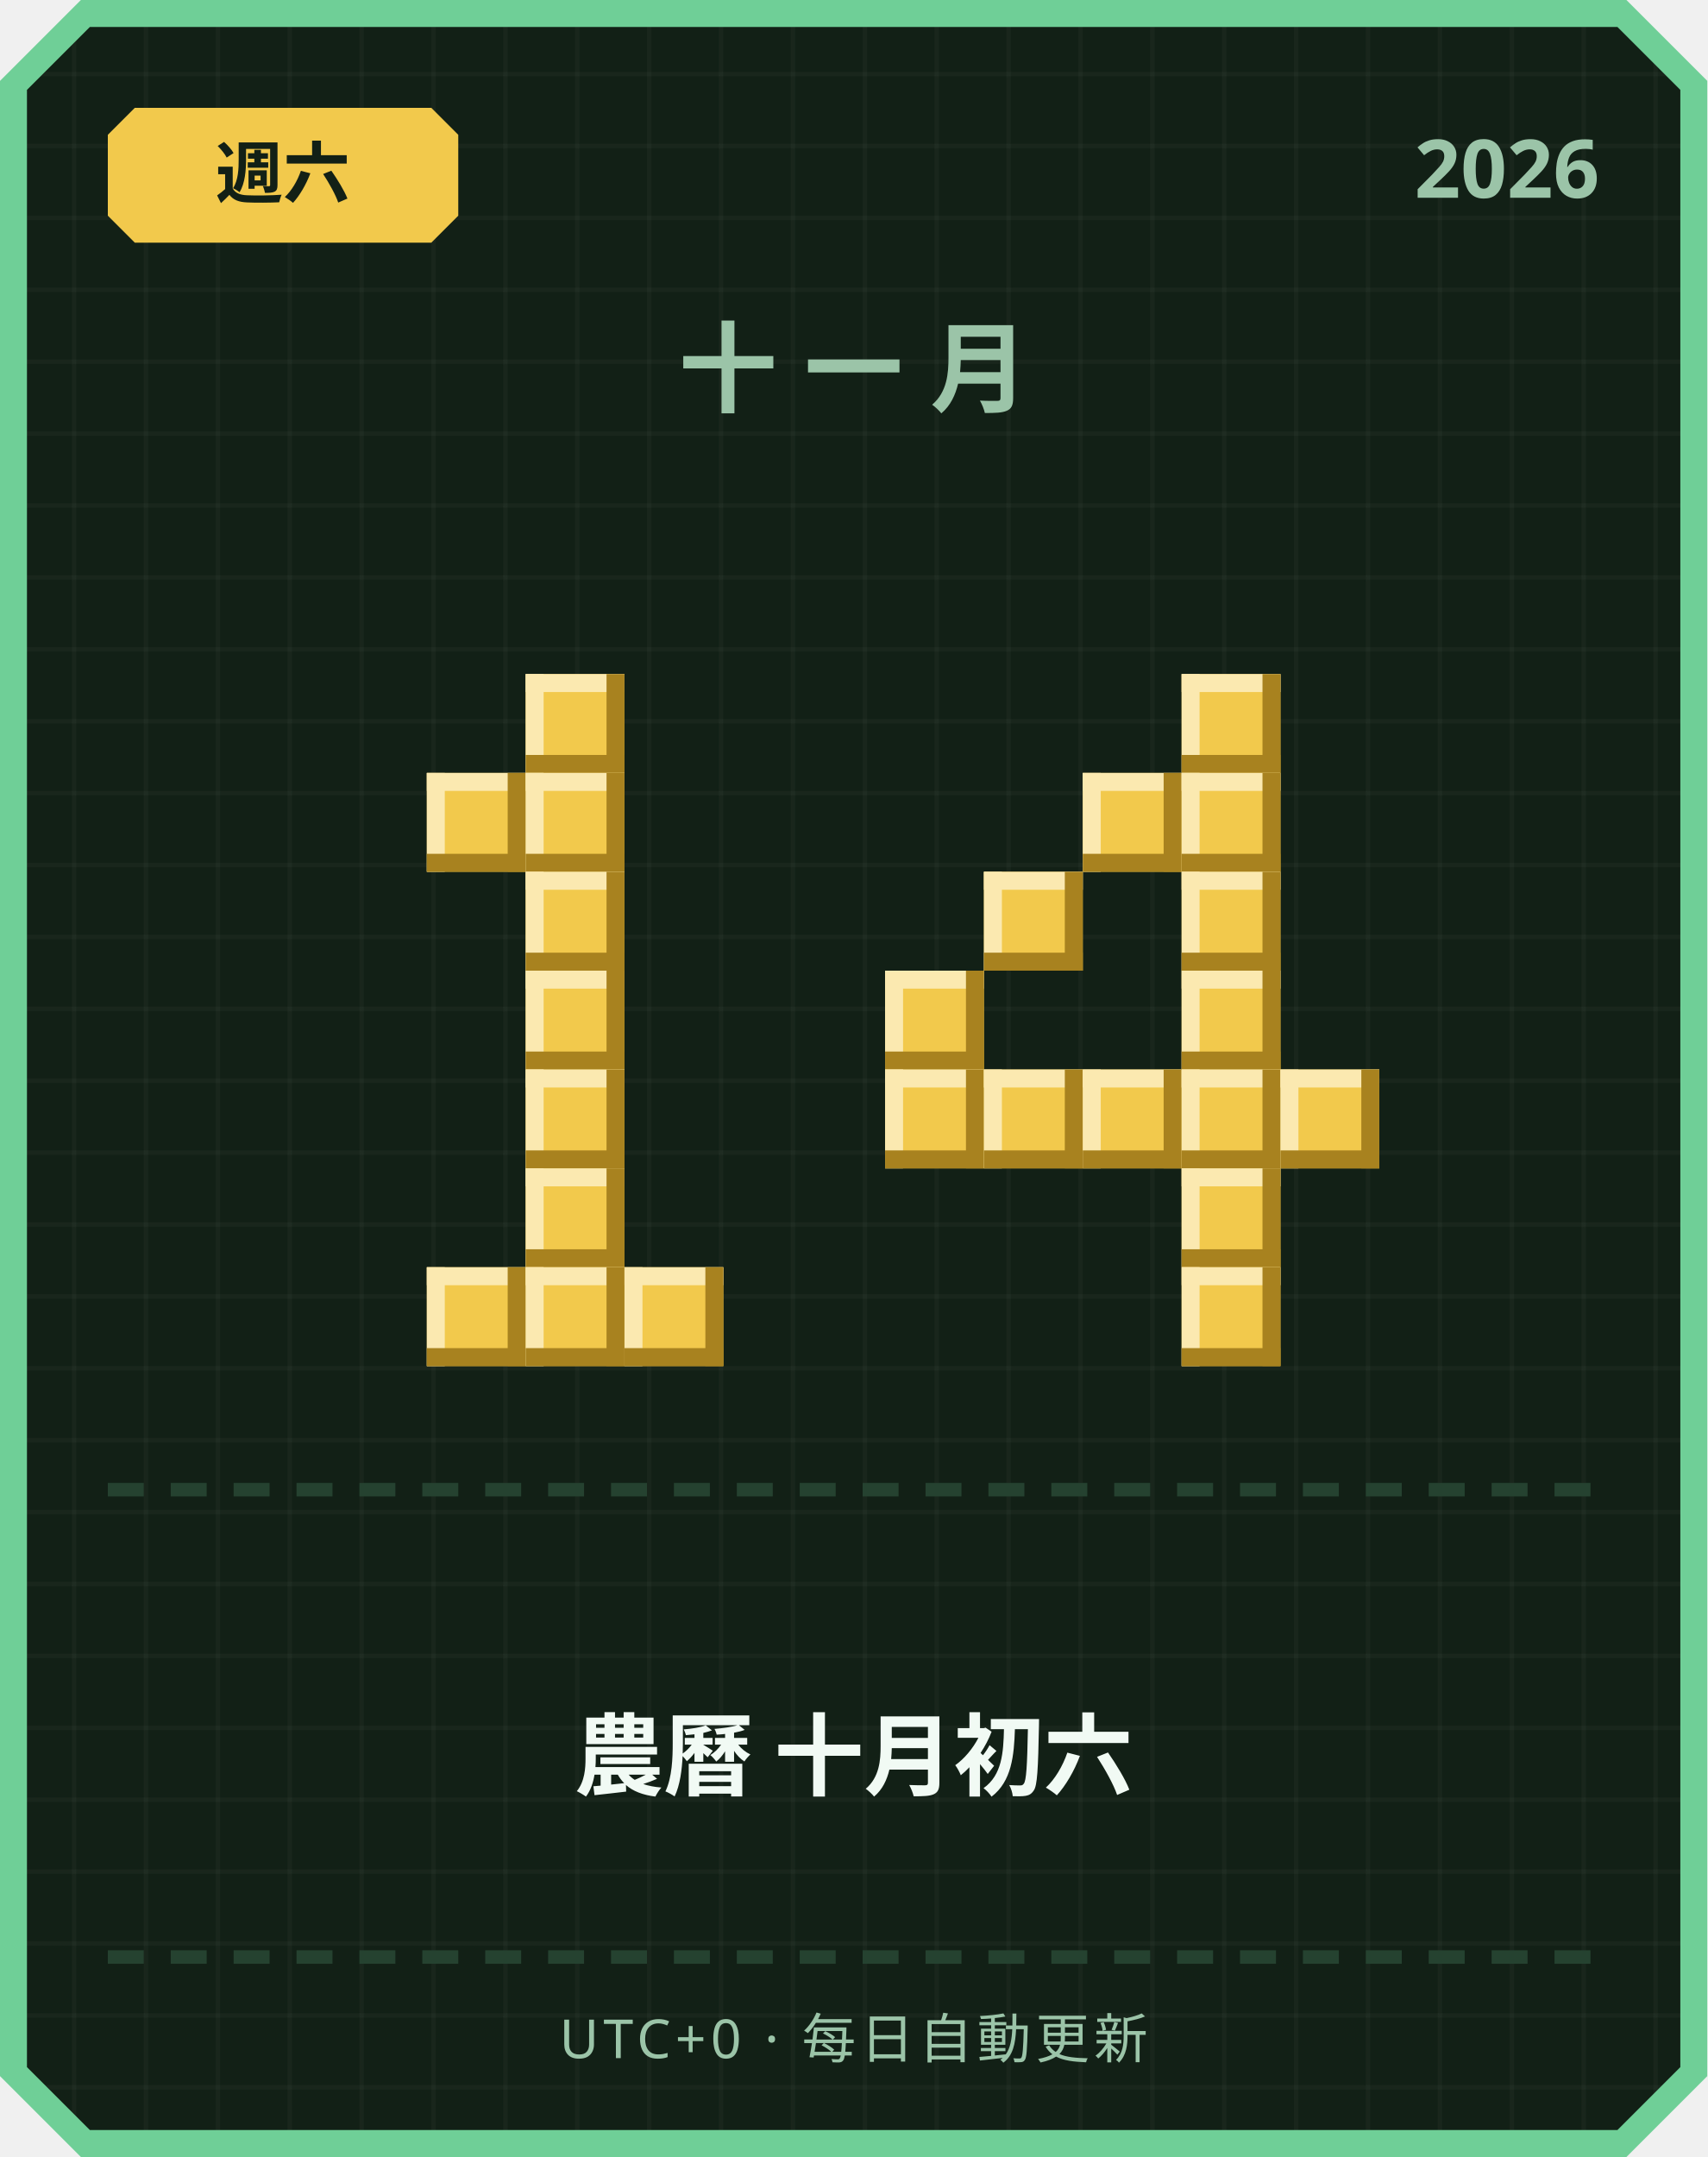
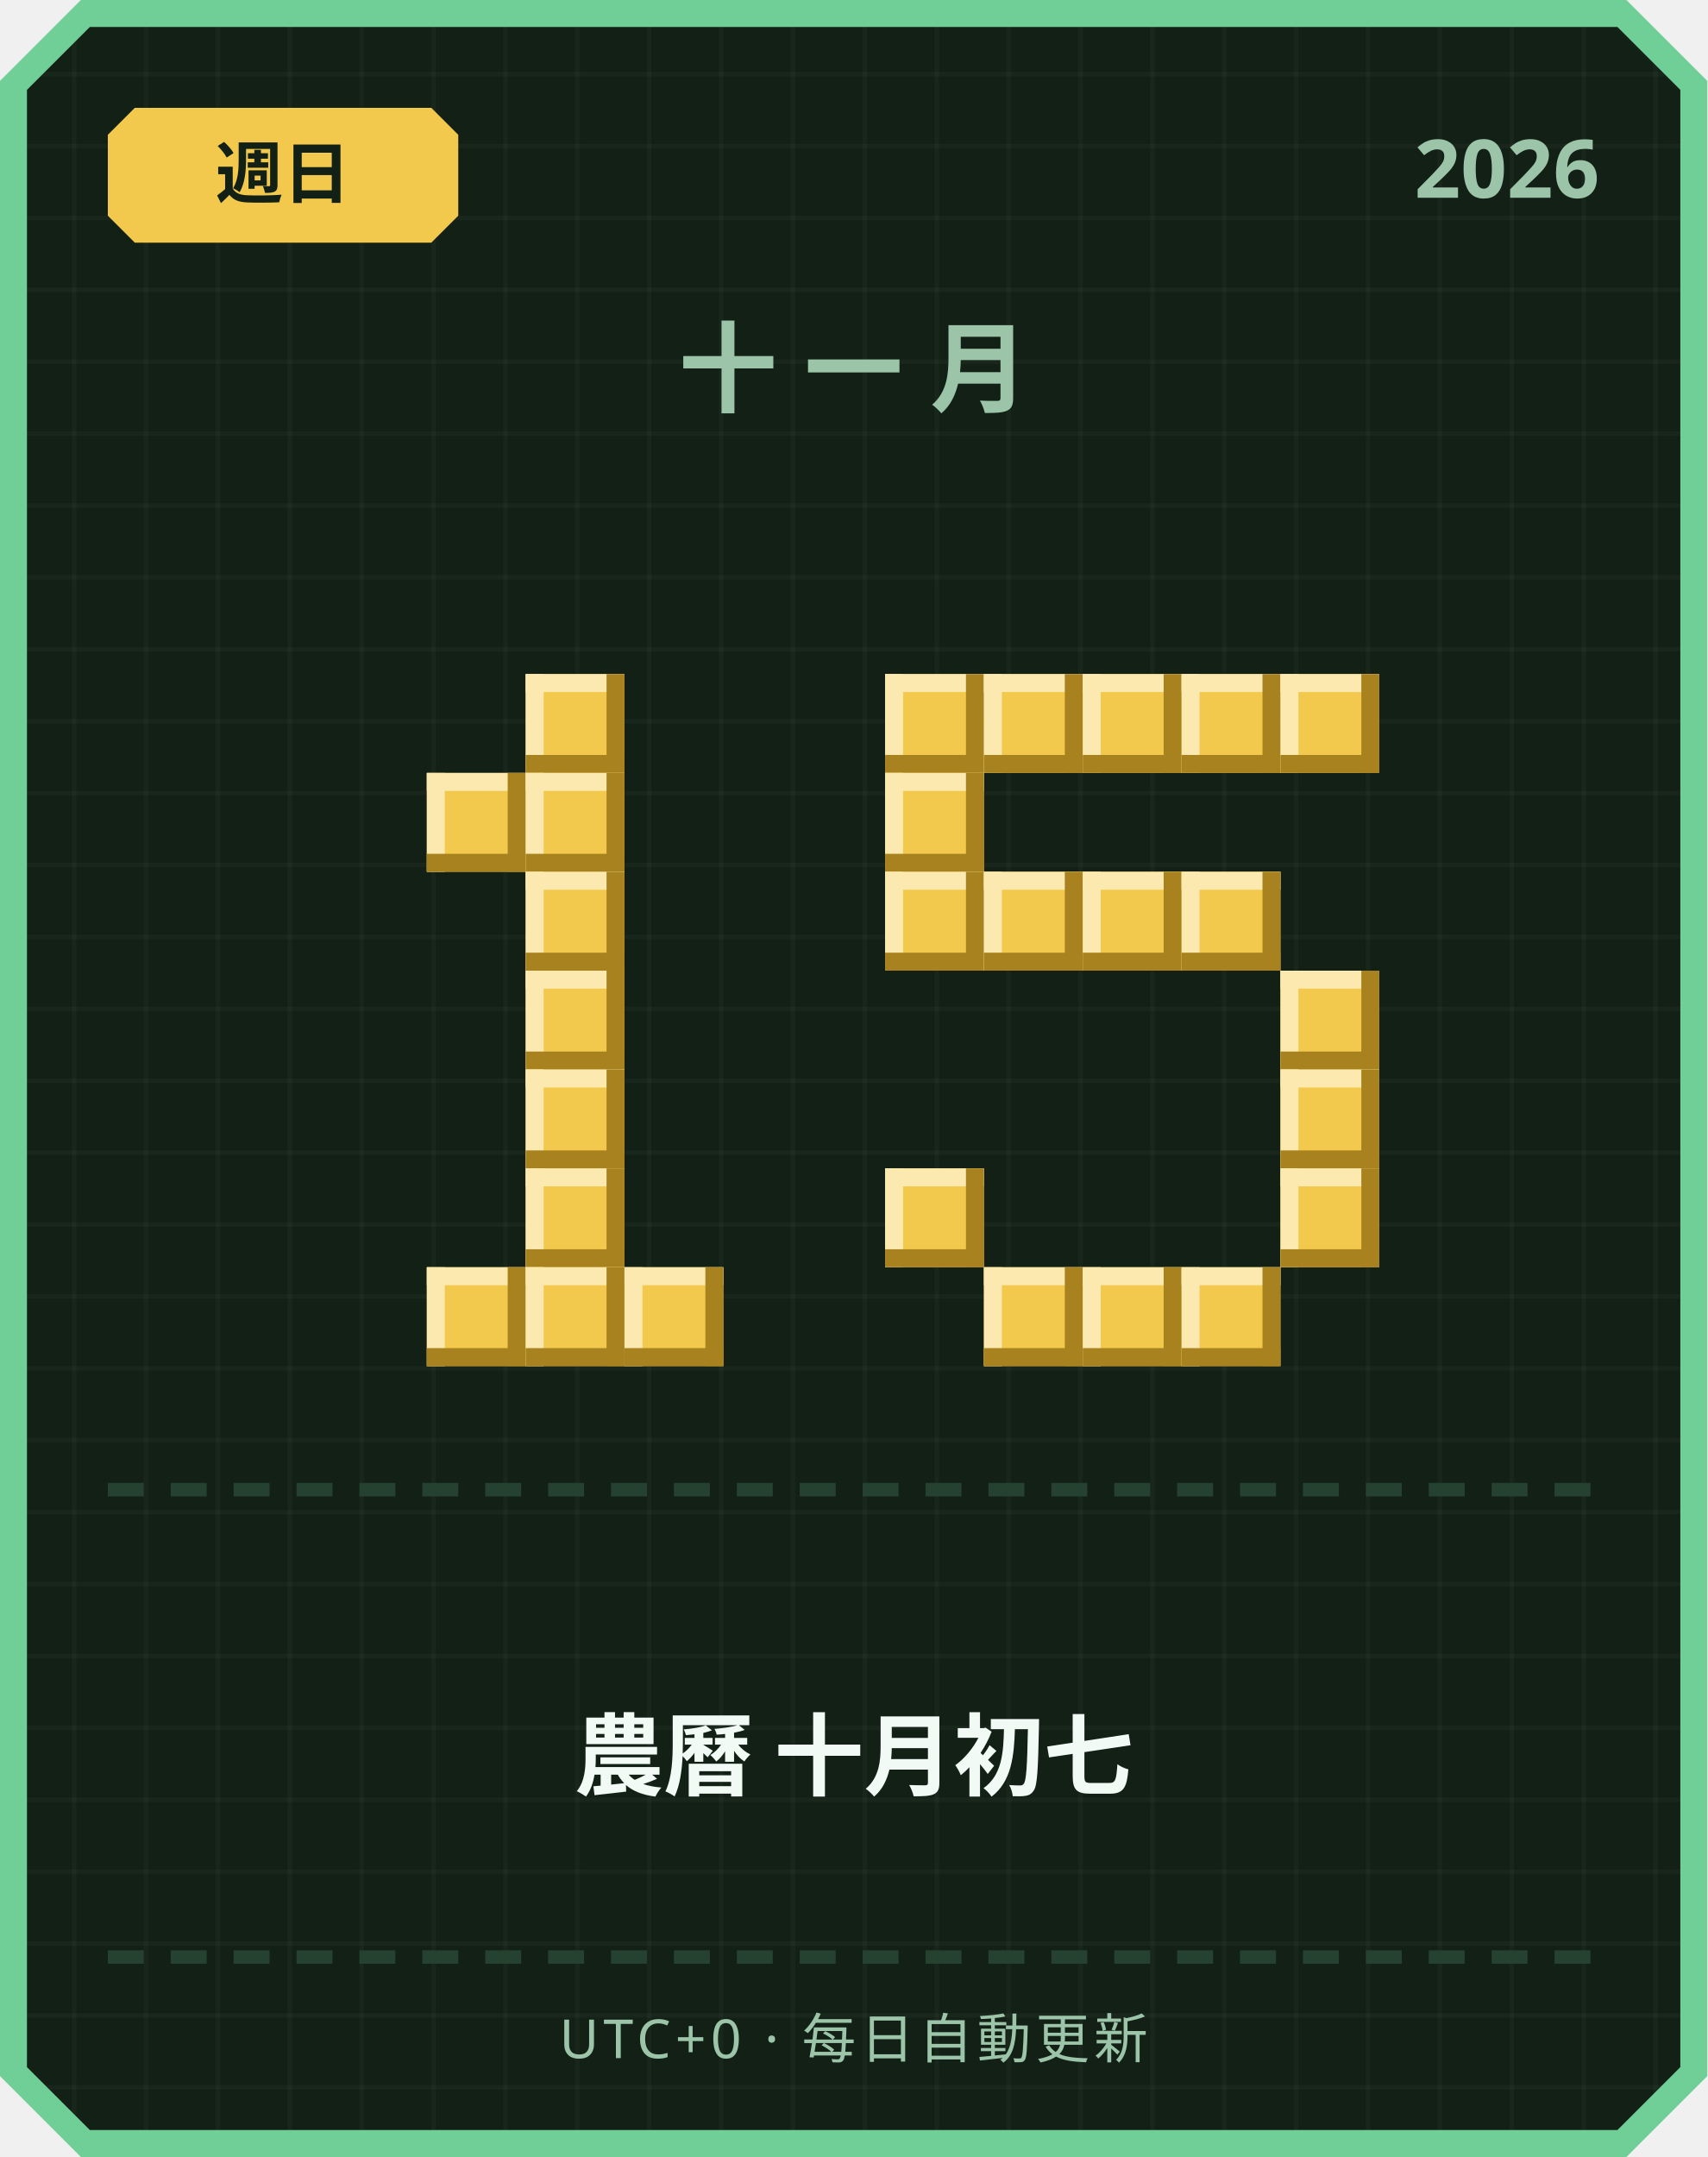
<svg xmlns="http://www.w3.org/2000/svg" width="380" height="480" viewBox="0 0 380 480">
  <defs>
    <pattern id="grid" width="16" height="16" patternUnits="userSpaceOnUse">
      <rect width="16" height="16" fill="#122016" />
      <rect width="1" height="16" fill="#ffffff" opacity="0.03" />
      <rect width="16" height="1" fill="#ffffff" opacity="0.03" />
    </pattern>
  </defs>
  <path d="M 18,0 L 362,0 L 380,18 L 380,462 L 362,480 L 18,480 L 0,462 L 0,18 Z" fill="#6fcf97" />
  <path d="M 20,6 L 360,6 L 374,20 L 374,460 L 360,474 L 20,474 L 6,460 L 6,20 Z" fill="url(#grid)" />
  <path d="M 30,24 L 96,24 L 102,30 L 102,48 L 96,54 L 30,54 L 24,48 L 24,30 Z" fill="#f2c94c" />
-   <text x="63" y="44" text-anchor="middle" font-family="'Segoe UI', sans-serif" font-size="15" font-weight="700" fill="#122016">週六</text>
+   <text x="63" y="44" text-anchor="middle" font-family="'Segoe UI', sans-serif" font-size="15" font-weight="700" fill="#122016">週日</text>
  <text x="356" y="44" text-anchor="end" font-family="'Segoe UI', sans-serif" font-size="18" font-weight="700" fill="#9bc4a8">2026</text>
  <text x="190" y="90" text-anchor="middle" font-family="'Segoe UI', sans-serif" font-size="22" font-weight="700" letter-spacing="6" fill="#9bc4a8">十一月</text>
  <rect x="117" y="150" width="22" height="22" fill="#f2c94c" />
  <rect x="117" y="150" width="22" height="4" fill="#fbe9b0" />
  <rect x="117" y="150" width="4" height="22" fill="#fbe9b0" />
  <rect x="117" y="168" width="22" height="4" fill="#a8821f" />
  <rect x="135" y="150" width="4" height="22" fill="#a8821f" />
  <rect x="95" y="172" width="22" height="22" fill="#f2c94c" />
  <rect x="95" y="172" width="22" height="4" fill="#fbe9b0" />
  <rect x="95" y="172" width="4" height="22" fill="#fbe9b0" />
  <rect x="95" y="190" width="22" height="4" fill="#a8821f" />
  <rect x="113" y="172" width="4" height="22" fill="#a8821f" />
  <rect x="117" y="172" width="22" height="22" fill="#f2c94c" />
  <rect x="117" y="172" width="22" height="4" fill="#fbe9b0" />
  <rect x="117" y="172" width="4" height="22" fill="#fbe9b0" />
  <rect x="117" y="190" width="22" height="4" fill="#a8821f" />
  <rect x="135" y="172" width="4" height="22" fill="#a8821f" />
  <rect x="117" y="194" width="22" height="22" fill="#f2c94c" />
  <rect x="117" y="194" width="22" height="4" fill="#fbe9b0" />
  <rect x="117" y="194" width="4" height="22" fill="#fbe9b0" />
  <rect x="117" y="212" width="22" height="4" fill="#a8821f" />
  <rect x="135" y="194" width="4" height="22" fill="#a8821f" />
  <rect x="117" y="216" width="22" height="22" fill="#f2c94c" />
  <rect x="117" y="216" width="22" height="4" fill="#fbe9b0" />
  <rect x="117" y="216" width="4" height="22" fill="#fbe9b0" />
  <rect x="117" y="234" width="22" height="4" fill="#a8821f" />
  <rect x="135" y="216" width="4" height="22" fill="#a8821f" />
  <rect x="117" y="238" width="22" height="22" fill="#f2c94c" />
  <rect x="117" y="238" width="22" height="4" fill="#fbe9b0" />
  <rect x="117" y="238" width="4" height="22" fill="#fbe9b0" />
  <rect x="117" y="256" width="22" height="4" fill="#a8821f" />
  <rect x="135" y="238" width="4" height="22" fill="#a8821f" />
  <rect x="117" y="260" width="22" height="22" fill="#f2c94c" />
  <rect x="117" y="260" width="22" height="4" fill="#fbe9b0" />
  <rect x="117" y="260" width="4" height="22" fill="#fbe9b0" />
  <rect x="117" y="278" width="22" height="4" fill="#a8821f" />
  <rect x="135" y="260" width="4" height="22" fill="#a8821f" />
  <rect x="95" y="282" width="22" height="22" fill="#f2c94c" />
  <rect x="95" y="282" width="22" height="4" fill="#fbe9b0" />
  <rect x="95" y="282" width="4" height="22" fill="#fbe9b0" />
  <rect x="95" y="300" width="22" height="4" fill="#a8821f" />
  <rect x="113" y="282" width="4" height="22" fill="#a8821f" />
  <rect x="117" y="282" width="22" height="22" fill="#f2c94c" />
  <rect x="117" y="282" width="22" height="4" fill="#fbe9b0" />
  <rect x="117" y="282" width="4" height="22" fill="#fbe9b0" />
  <rect x="117" y="300" width="22" height="4" fill="#a8821f" />
  <rect x="135" y="282" width="4" height="22" fill="#a8821f" />
  <rect x="139" y="282" width="22" height="22" fill="#f2c94c" />
  <rect x="139" y="282" width="22" height="4" fill="#fbe9b0" />
  <rect x="139" y="282" width="4" height="22" fill="#fbe9b0" />
  <rect x="139" y="300" width="22" height="4" fill="#a8821f" />
  <rect x="157" y="282" width="4" height="22" fill="#a8821f" />
+   <rect x="197" y="150" width="22" height="22" fill="#f2c94c" />
+   <rect x="197" y="150" width="22" height="4" fill="#fbe9b0" />
+   <rect x="197" y="150" width="4" height="22" fill="#fbe9b0" />
+   <rect x="197" y="168" width="22" height="4" fill="#a8821f" />
+   <rect x="215" y="150" width="4" height="22" fill="#a8821f" />
+   <rect x="219" y="150" width="22" height="22" fill="#f2c94c" />
+   <rect x="219" y="150" width="22" height="4" fill="#fbe9b0" />
+   <rect x="219" y="150" width="4" height="22" fill="#fbe9b0" />
+   <rect x="219" y="168" width="22" height="4" fill="#a8821f" />
+   <rect x="237" y="150" width="4" height="22" fill="#a8821f" />
+   <rect x="241" y="150" width="22" height="22" fill="#f2c94c" />
+   <rect x="241" y="150" width="22" height="4" fill="#fbe9b0" />
+   <rect x="241" y="150" width="4" height="22" fill="#fbe9b0" />
+   <rect x="241" y="168" width="22" height="4" fill="#a8821f" />
+   <rect x="259" y="150" width="4" height="22" fill="#a8821f" />
  <rect x="263" y="150" width="22" height="22" fill="#f2c94c" />
  <rect x="263" y="150" width="22" height="4" fill="#fbe9b0" />
  <rect x="263" y="150" width="4" height="22" fill="#fbe9b0" />
  <rect x="263" y="168" width="22" height="4" fill="#a8821f" />
  <rect x="281" y="150" width="4" height="22" fill="#a8821f" />
-   <rect x="241" y="172" width="22" height="22" fill="#f2c94c" />
-   <rect x="241" y="172" width="22" height="4" fill="#fbe9b0" />
-   <rect x="241" y="172" width="4" height="22" fill="#fbe9b0" />
-   <rect x="241" y="190" width="22" height="4" fill="#a8821f" />
-   <rect x="259" y="172" width="4" height="22" fill="#a8821f" />
-   <rect x="263" y="172" width="22" height="22" fill="#f2c94c" />
-   <rect x="263" y="172" width="22" height="4" fill="#fbe9b0" />
-   <rect x="263" y="172" width="4" height="22" fill="#fbe9b0" />
-   <rect x="263" y="190" width="22" height="4" fill="#a8821f" />
-   <rect x="281" y="172" width="4" height="22" fill="#a8821f" />
+   <rect x="285" y="150" width="22" height="22" fill="#f2c94c" />
+   <rect x="285" y="150" width="22" height="4" fill="#fbe9b0" />
+   <rect x="285" y="150" width="4" height="22" fill="#fbe9b0" />
+   <rect x="285" y="168" width="22" height="4" fill="#a8821f" />
+   <rect x="303" y="150" width="4" height="22" fill="#a8821f" />
+   <rect x="197" y="172" width="22" height="22" fill="#f2c94c" />
+   <rect x="197" y="172" width="22" height="4" fill="#fbe9b0" />
+   <rect x="197" y="172" width="4" height="22" fill="#fbe9b0" />
+   <rect x="197" y="190" width="22" height="4" fill="#a8821f" />
+   <rect x="215" y="172" width="4" height="22" fill="#a8821f" />
+   <rect x="197" y="194" width="22" height="22" fill="#f2c94c" />
+   <rect x="197" y="194" width="22" height="4" fill="#fbe9b0" />
+   <rect x="197" y="194" width="4" height="22" fill="#fbe9b0" />
+   <rect x="197" y="212" width="22" height="4" fill="#a8821f" />
+   <rect x="215" y="194" width="4" height="22" fill="#a8821f" />
  <rect x="219" y="194" width="22" height="22" fill="#f2c94c" />
  <rect x="219" y="194" width="22" height="4" fill="#fbe9b0" />
  <rect x="219" y="194" width="4" height="22" fill="#fbe9b0" />
  <rect x="219" y="212" width="22" height="4" fill="#a8821f" />
  <rect x="237" y="194" width="4" height="22" fill="#a8821f" />
+   <rect x="241" y="194" width="22" height="22" fill="#f2c94c" />
+   <rect x="241" y="194" width="22" height="4" fill="#fbe9b0" />
+   <rect x="241" y="194" width="4" height="22" fill="#fbe9b0" />
+   <rect x="241" y="212" width="22" height="4" fill="#a8821f" />
+   <rect x="259" y="194" width="4" height="22" fill="#a8821f" />
  <rect x="263" y="194" width="22" height="22" fill="#f2c94c" />
  <rect x="263" y="194" width="22" height="4" fill="#fbe9b0" />
  <rect x="263" y="194" width="4" height="22" fill="#fbe9b0" />
  <rect x="263" y="212" width="22" height="4" fill="#a8821f" />
  <rect x="281" y="194" width="4" height="22" fill="#a8821f" />
-   <rect x="197" y="216" width="22" height="22" fill="#f2c94c" />
-   <rect x="197" y="216" width="22" height="4" fill="#fbe9b0" />
-   <rect x="197" y="216" width="4" height="22" fill="#fbe9b0" />
-   <rect x="197" y="234" width="22" height="4" fill="#a8821f" />
-   <rect x="215" y="216" width="4" height="22" fill="#a8821f" />
-   <rect x="263" y="216" width="22" height="22" fill="#f2c94c" />
-   <rect x="263" y="216" width="22" height="4" fill="#fbe9b0" />
-   <rect x="263" y="216" width="4" height="22" fill="#fbe9b0" />
-   <rect x="263" y="234" width="22" height="4" fill="#a8821f" />
-   <rect x="281" y="216" width="4" height="22" fill="#a8821f" />
-   <rect x="197" y="238" width="22" height="22" fill="#f2c94c" />
-   <rect x="197" y="238" width="22" height="4" fill="#fbe9b0" />
-   <rect x="197" y="238" width="4" height="22" fill="#fbe9b0" />
-   <rect x="197" y="256" width="22" height="4" fill="#a8821f" />
-   <rect x="215" y="238" width="4" height="22" fill="#a8821f" />
-   <rect x="219" y="238" width="22" height="22" fill="#f2c94c" />
-   <rect x="219" y="238" width="22" height="4" fill="#fbe9b0" />
-   <rect x="219" y="238" width="4" height="22" fill="#fbe9b0" />
-   <rect x="219" y="256" width="22" height="4" fill="#a8821f" />
-   <rect x="237" y="238" width="4" height="22" fill="#a8821f" />
-   <rect x="241" y="238" width="22" height="22" fill="#f2c94c" />
-   <rect x="241" y="238" width="22" height="4" fill="#fbe9b0" />
-   <rect x="241" y="238" width="4" height="22" fill="#fbe9b0" />
-   <rect x="241" y="256" width="22" height="4" fill="#a8821f" />
-   <rect x="259" y="238" width="4" height="22" fill="#a8821f" />
-   <rect x="263" y="238" width="22" height="22" fill="#f2c94c" />
-   <rect x="263" y="238" width="22" height="4" fill="#fbe9b0" />
-   <rect x="263" y="238" width="4" height="22" fill="#fbe9b0" />
-   <rect x="263" y="256" width="22" height="4" fill="#a8821f" />
-   <rect x="281" y="238" width="4" height="22" fill="#a8821f" />
+   <rect x="285" y="216" width="22" height="22" fill="#f2c94c" />
+   <rect x="285" y="216" width="22" height="4" fill="#fbe9b0" />
+   <rect x="285" y="216" width="4" height="22" fill="#fbe9b0" />
+   <rect x="285" y="234" width="22" height="4" fill="#a8821f" />
+   <rect x="303" y="216" width="4" height="22" fill="#a8821f" />
  <rect x="285" y="238" width="22" height="22" fill="#f2c94c" />
  <rect x="285" y="238" width="22" height="4" fill="#fbe9b0" />
  <rect x="285" y="238" width="4" height="22" fill="#fbe9b0" />
  <rect x="285" y="256" width="22" height="4" fill="#a8821f" />
  <rect x="303" y="238" width="4" height="22" fill="#a8821f" />
-   <rect x="263" y="260" width="22" height="22" fill="#f2c94c" />
-   <rect x="263" y="260" width="22" height="4" fill="#fbe9b0" />
-   <rect x="263" y="260" width="4" height="22" fill="#fbe9b0" />
-   <rect x="263" y="278" width="22" height="4" fill="#a8821f" />
-   <rect x="281" y="260" width="4" height="22" fill="#a8821f" />
+   <rect x="197" y="260" width="22" height="22" fill="#f2c94c" />
+   <rect x="197" y="260" width="22" height="4" fill="#fbe9b0" />
+   <rect x="197" y="260" width="4" height="22" fill="#fbe9b0" />
+   <rect x="197" y="278" width="22" height="4" fill="#a8821f" />
+   <rect x="215" y="260" width="4" height="22" fill="#a8821f" />
+   <rect x="285" y="260" width="22" height="22" fill="#f2c94c" />
+   <rect x="285" y="260" width="22" height="4" fill="#fbe9b0" />
+   <rect x="285" y="260" width="4" height="22" fill="#fbe9b0" />
+   <rect x="285" y="278" width="22" height="4" fill="#a8821f" />
+   <rect x="303" y="260" width="4" height="22" fill="#a8821f" />
+   <rect x="219" y="282" width="22" height="22" fill="#f2c94c" />
+   <rect x="219" y="282" width="22" height="4" fill="#fbe9b0" />
+   <rect x="219" y="282" width="4" height="22" fill="#fbe9b0" />
+   <rect x="219" y="300" width="22" height="4" fill="#a8821f" />
+   <rect x="237" y="282" width="4" height="22" fill="#a8821f" />
+   <rect x="241" y="282" width="22" height="22" fill="#f2c94c" />
+   <rect x="241" y="282" width="22" height="4" fill="#fbe9b0" />
+   <rect x="241" y="282" width="4" height="22" fill="#fbe9b0" />
+   <rect x="241" y="300" width="22" height="4" fill="#a8821f" />
+   <rect x="259" y="282" width="4" height="22" fill="#a8821f" />
  <rect x="263" y="282" width="22" height="22" fill="#f2c94c" />
  <rect x="263" y="282" width="22" height="4" fill="#fbe9b0" />
  <rect x="263" y="282" width="4" height="22" fill="#fbe9b0" />
  <rect x="263" y="300" width="22" height="4" fill="#a8821f" />
  <rect x="281" y="282" width="4" height="22" fill="#a8821f" />
  <rect x="24" y="330" width="8" height="3" fill="#254230" />
  <rect x="38" y="330" width="8" height="3" fill="#254230" />
  <rect x="52" y="330" width="8" height="3" fill="#254230" />
  <rect x="66" y="330" width="8" height="3" fill="#254230" />
  <rect x="80" y="330" width="8" height="3" fill="#254230" />
  <rect x="94" y="330" width="8" height="3" fill="#254230" />
  <rect x="108" y="330" width="8" height="3" fill="#254230" />
  <rect x="122" y="330" width="8" height="3" fill="#254230" />
  <rect x="136" y="330" width="8" height="3" fill="#254230" />
  <rect x="150" y="330" width="8" height="3" fill="#254230" />
  <rect x="164" y="330" width="8" height="3" fill="#254230" />
  <rect x="178" y="330" width="8" height="3" fill="#254230" />
  <rect x="192" y="330" width="8" height="3" fill="#254230" />
  <rect x="206" y="330" width="8" height="3" fill="#254230" />
  <rect x="220" y="330" width="8" height="3" fill="#254230" />
  <rect x="234" y="330" width="8" height="3" fill="#254230" />
  <rect x="248" y="330" width="8" height="3" fill="#254230" />
  <rect x="262" y="330" width="8" height="3" fill="#254230" />
  <rect x="276" y="330" width="8" height="3" fill="#254230" />
  <rect x="290" y="330" width="8" height="3" fill="#254230" />
  <rect x="304" y="330" width="8" height="3" fill="#254230" />
  <rect x="318" y="330" width="8" height="3" fill="#254230" />
  <rect x="332" y="330" width="8" height="3" fill="#254230" />
  <rect x="346" y="330" width="8" height="3" fill="#254230" />
-   <text x="190" y="398" text-anchor="middle" font-family="'Segoe UI', 'Microsoft JhengHei', sans-serif" font-size="20" font-weight="700" fill="#f1faf4">農曆 十月初六</text>
+   <text x="190" y="398" text-anchor="middle" font-family="'Segoe UI', 'Microsoft JhengHei', sans-serif" font-size="20" font-weight="700" fill="#f1faf4">農曆 十月初七</text>
  <rect x="24" y="434" width="8" height="3" fill="#254230" />
  <rect x="38" y="434" width="8" height="3" fill="#254230" />
  <rect x="52" y="434" width="8" height="3" fill="#254230" />
  <rect x="66" y="434" width="8" height="3" fill="#254230" />
  <rect x="80" y="434" width="8" height="3" fill="#254230" />
  <rect x="94" y="434" width="8" height="3" fill="#254230" />
  <rect x="108" y="434" width="8" height="3" fill="#254230" />
  <rect x="122" y="434" width="8" height="3" fill="#254230" />
  <rect x="136" y="434" width="8" height="3" fill="#254230" />
  <rect x="150" y="434" width="8" height="3" fill="#254230" />
  <rect x="164" y="434" width="8" height="3" fill="#254230" />
  <rect x="178" y="434" width="8" height="3" fill="#254230" />
  <rect x="192" y="434" width="8" height="3" fill="#254230" />
  <rect x="206" y="434" width="8" height="3" fill="#254230" />
  <rect x="220" y="434" width="8" height="3" fill="#254230" />
  <rect x="234" y="434" width="8" height="3" fill="#254230" />
  <rect x="248" y="434" width="8" height="3" fill="#254230" />
  <rect x="262" y="434" width="8" height="3" fill="#254230" />
  <rect x="276" y="434" width="8" height="3" fill="#254230" />
  <rect x="290" y="434" width="8" height="3" fill="#254230" />
  <rect x="304" y="434" width="8" height="3" fill="#254230" />
  <rect x="318" y="434" width="8" height="3" fill="#254230" />
  <rect x="332" y="434" width="8" height="3" fill="#254230" />
  <rect x="346" y="434" width="8" height="3" fill="#254230" />
  <text x="190" y="458" text-anchor="middle" font-family="'Segoe UI', sans-serif" font-size="12" letter-spacing="1" fill="#9bc4a8">UTC+0 · 每日自動更新</text>
</svg>
